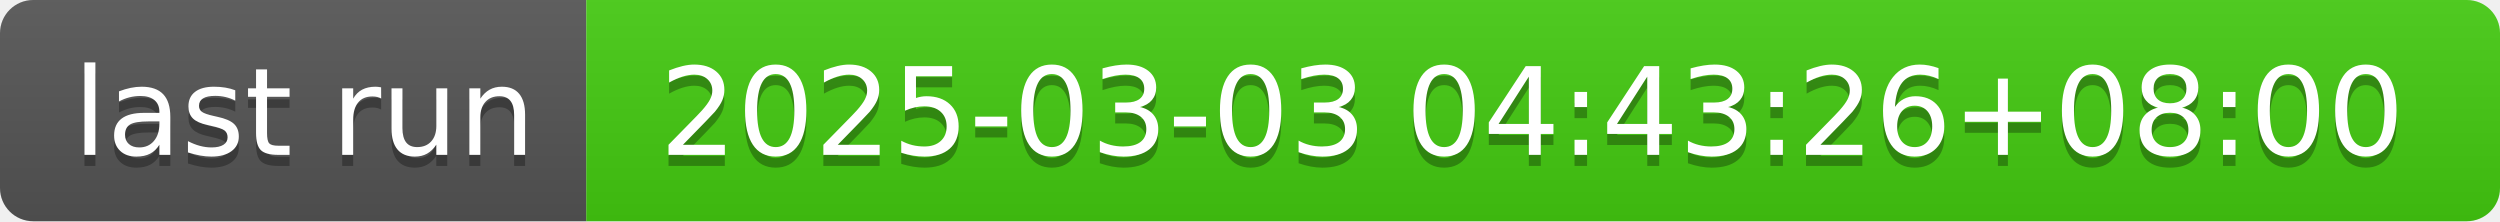
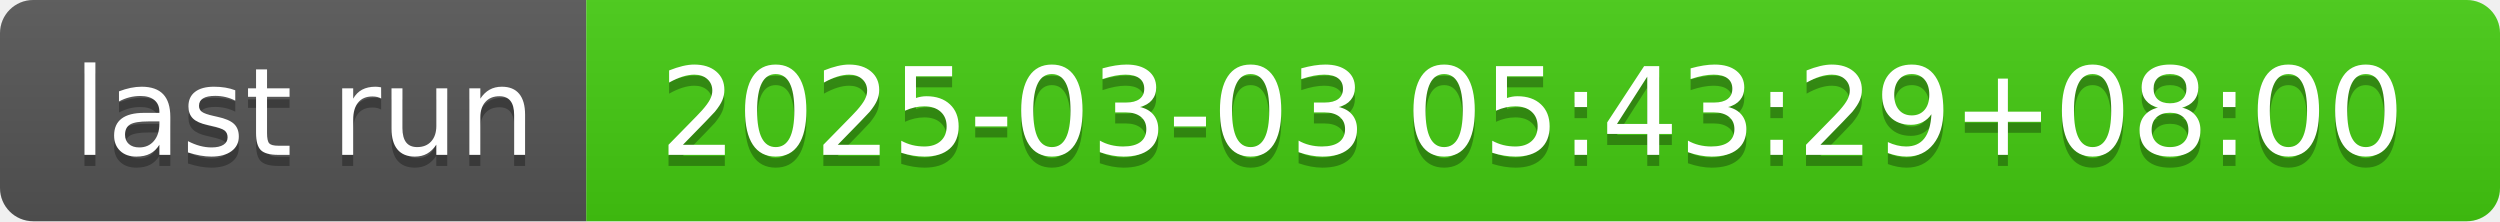
- <svg xmlns="http://www.w3.org/2000/svg" width="226" height="20" role="img" aria-label="last run: 2025-03-03 04:43:26+08:00">
+ <svg xmlns="http://www.w3.org/2000/svg" width="226" height="20" role="img" aria-label="last run: 2025-03-03 05:43:29+08:00">
  <linearGradient id="s" x2="0" y2="100%">
    <stop offset="0" stop-color="#bbb" stop-opacity=".1" />
    <stop offset="1" stop-opacity=".1" />
  </linearGradient>
  <clipPath id="r">
    <rect width="226" height="20" rx="3" fill="#fff" />
  </clipPath>
  <g clip-path="url(#r)">
    <rect width="53" height="20" fill="#555" />
    <rect x="53" width="173" height="20" fill="#4c1" />
    <rect width="226" height="20" fill="url(#s)" />
  </g>
  <g fill="#fff" text-anchor="middle" font-family="Verdana,Geneva,DejaVu Sans,sans-serif" text-rendering="geometricPrecision" font-size="110">
    <text aria-hidden="true" x="275" y="150" fill="#010101" fill-opacity=".3" transform="scale(.1)" textLength="430">last run</text>
    <text x="275" y="140" transform="scale(.1)" fill="#fff" textLength="430">last run</text>
-     <text aria-hidden="true" x="1385" y="150" fill="#010101" fill-opacity=".3" transform="scale(.1)" textLength="1630">2025-03-03 04:43:26+08:00</text>
-     <text x="1385" y="140" transform="scale(.1)" fill="#fff" textLength="1630">2025-03-03 04:43:26+08:00</text>
+     <text aria-hidden="true" x="1385" y="150" fill="#010101" fill-opacity=".3" transform="scale(.1)" textLength="1630">2025-03-03 05:43:29+08:00</text>
+     <text x="1385" y="140" transform="scale(.1)" fill="#fff" textLength="1630">2025-03-03 05:43:29+08:00</text>
  </g>
</svg>
